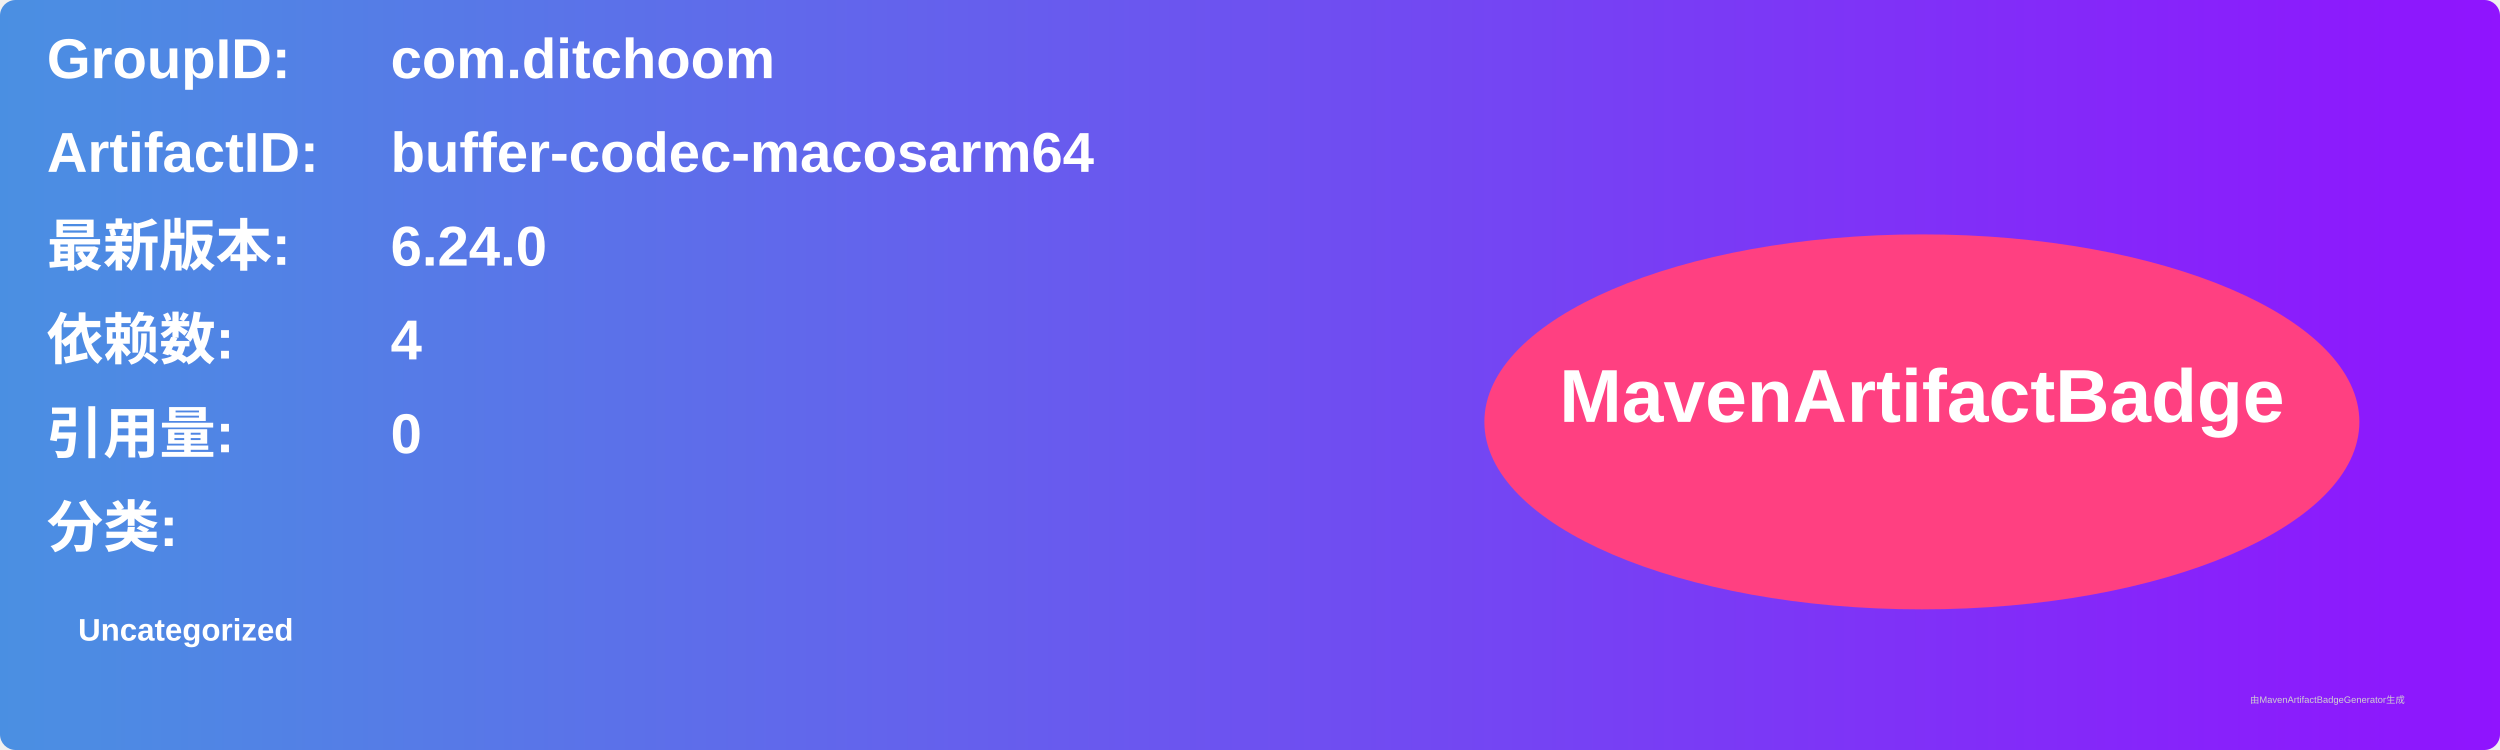
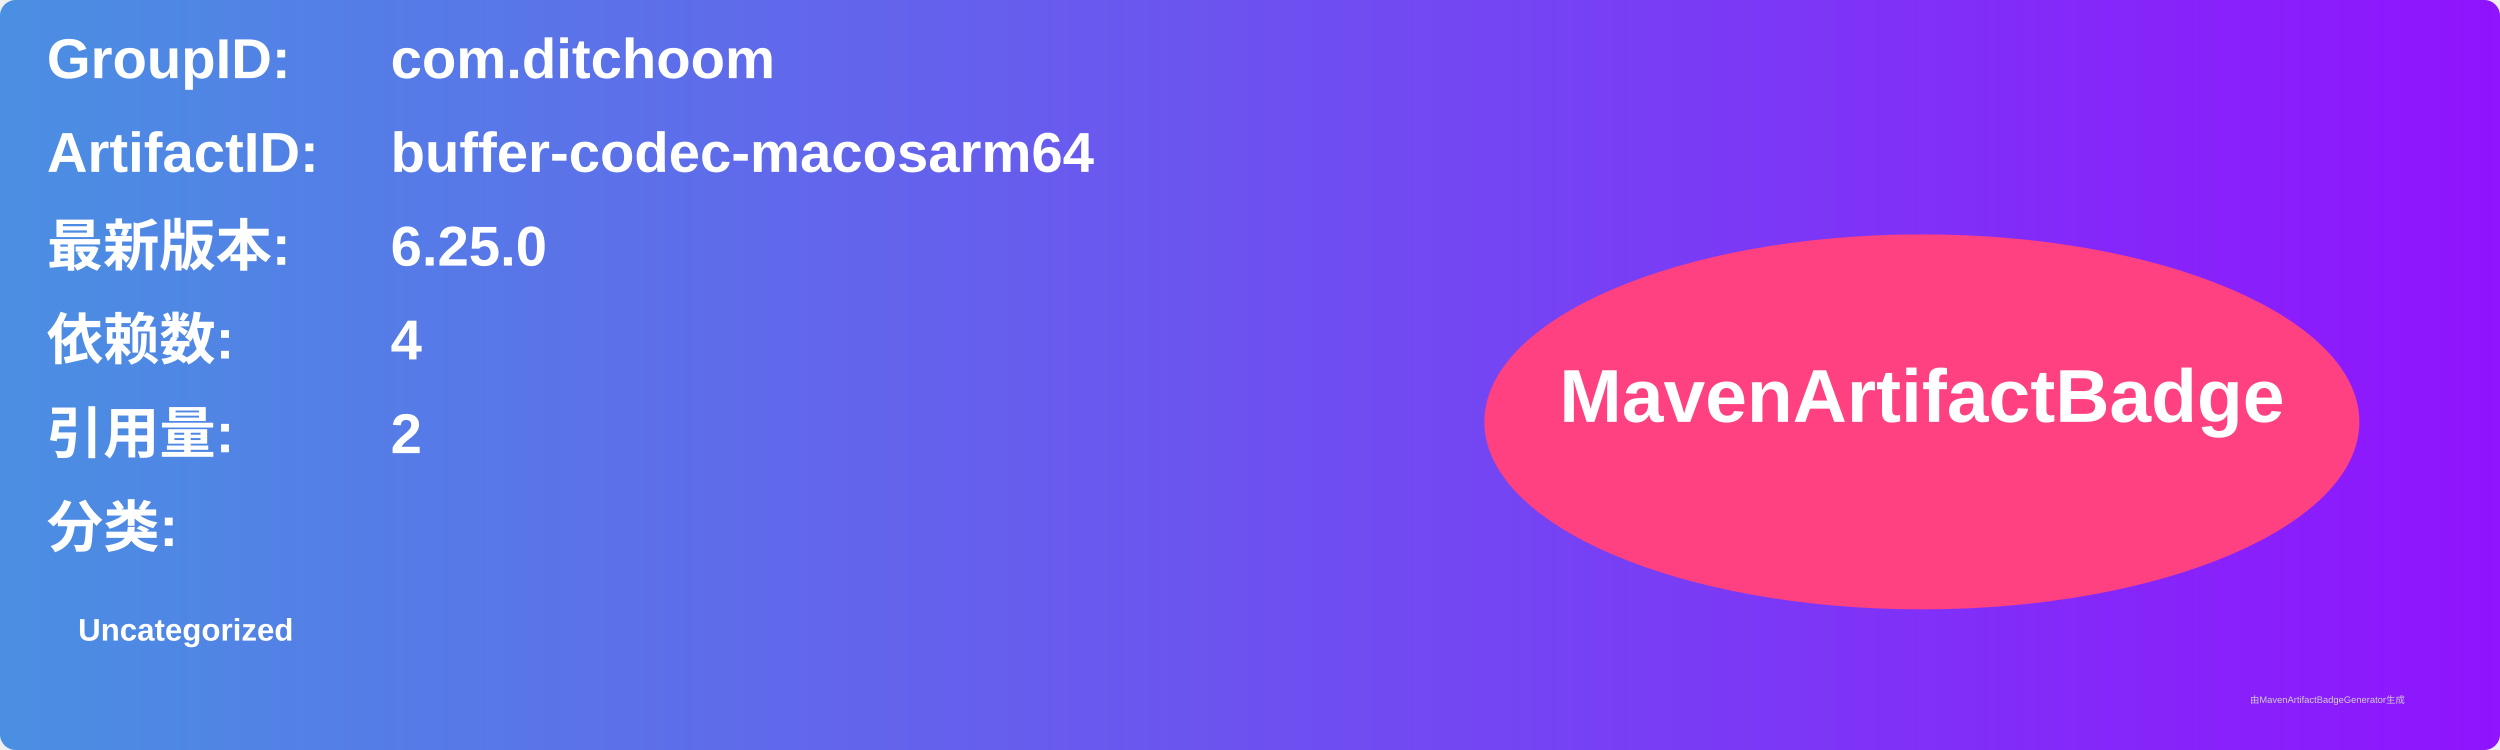
<svg xmlns="http://www.w3.org/2000/svg" width="800" height="240" viewBox="0 0 800 240">
  <linearGradient id="grad" x1="0%" y1="0%" x2="100%" y2="0%">
    <stop offset="0%" stop-color="#4a90e2" />
    <stop offset="100%" stop-color="#9013fe" />
  </linearGradient>
  <rect width="100%" height="100%" rx="5" ry="5" fill="url(#grad)" />
  <g transform="translate(15, 15)">
    <text x="0" y="10" font-family="Arial" font-size="18" fill="white" font-weight="bold" width="260">GroupID:</text>
    <text x="110" y="10" font-family="Arial" font-size="18" fill="white" font-weight="bold" width="460">com.ditchoom</text>
    <text x="0" y="40" font-family="Arial" font-size="18" fill="white" font-weight="bold" width="260">ArtifactID:</text>
    <text x="110" y="40" font-family="Arial" font-size="18" fill="white" font-weight="bold" width="460">buffer-codec-macosarm64</text>
    <text x="0" y="70" font-family="Arial" font-size="18" fill="white" font-weight="bold">最新版本:</text>
    <text x="110" y="70" font-family="Arial" font-size="18" fill="white" font-weight="bold">
-       <tspan font-weight="bold">6.24.0</tspan>
+       <tspan font-weight="bold">6.25.0</tspan>
    </text>
    <text x="0" y="100" font-family="Arial" font-size="18" fill="white" font-weight="bold">依赖数: </text>
    <text x="110" y="100" font-family="Arial" font-size="18" fill="white">
      <tspan font-weight="bold">4</tspan>
    </text>
    <text x="0" y="130" font-family="Arial" font-size="18" fill="white" font-weight="bold">引用量: </text>
    <text x="110" y="130" font-family="Arial" font-size="18" fill="white">
-       <tspan font-weight="bold">0</tspan>
+       <tspan font-weight="bold">2</tspan>
    </text>
    <text x="0" y="160" font-family="Arial" font-size="18" fill="white" font-weight="bold">分类:</text>
    <text x="10" y="190" font-family="Arial" font-size="10" fill="white">
      <tspan font-weight="bold">Uncategorized</tspan>
    </text>
    <ellipse cx="600" cy="120" rx="140" ry="60" fill="#ff4081" />
    <text x="600" y="120" text-anchor="middle" font-family="Arial" font-size="24" fill="white" font-weight="bold">MavenArtifactBadge</text>
  </g>
  <text x="720" y="225" font-family="Arial" font-size="3" fill="#d0d0d0">由MavenArtifactBadgeGenerator生成</text>
</svg>
